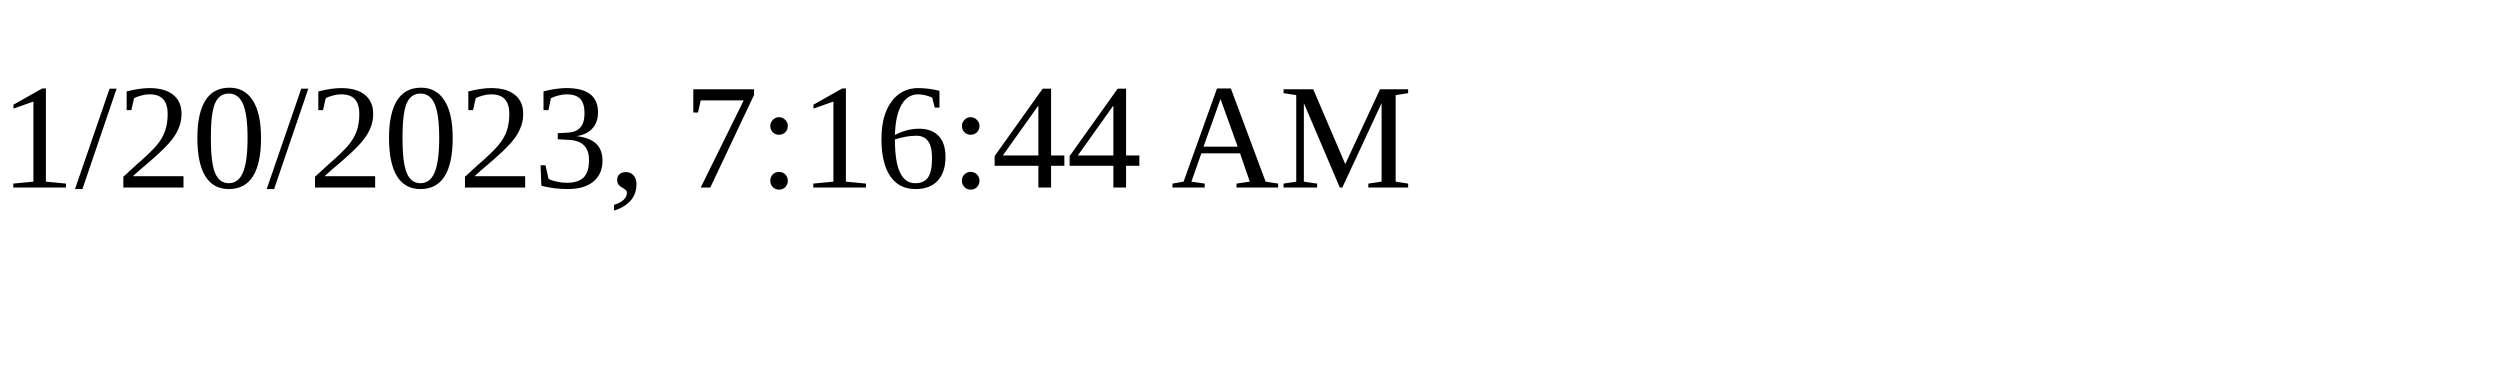
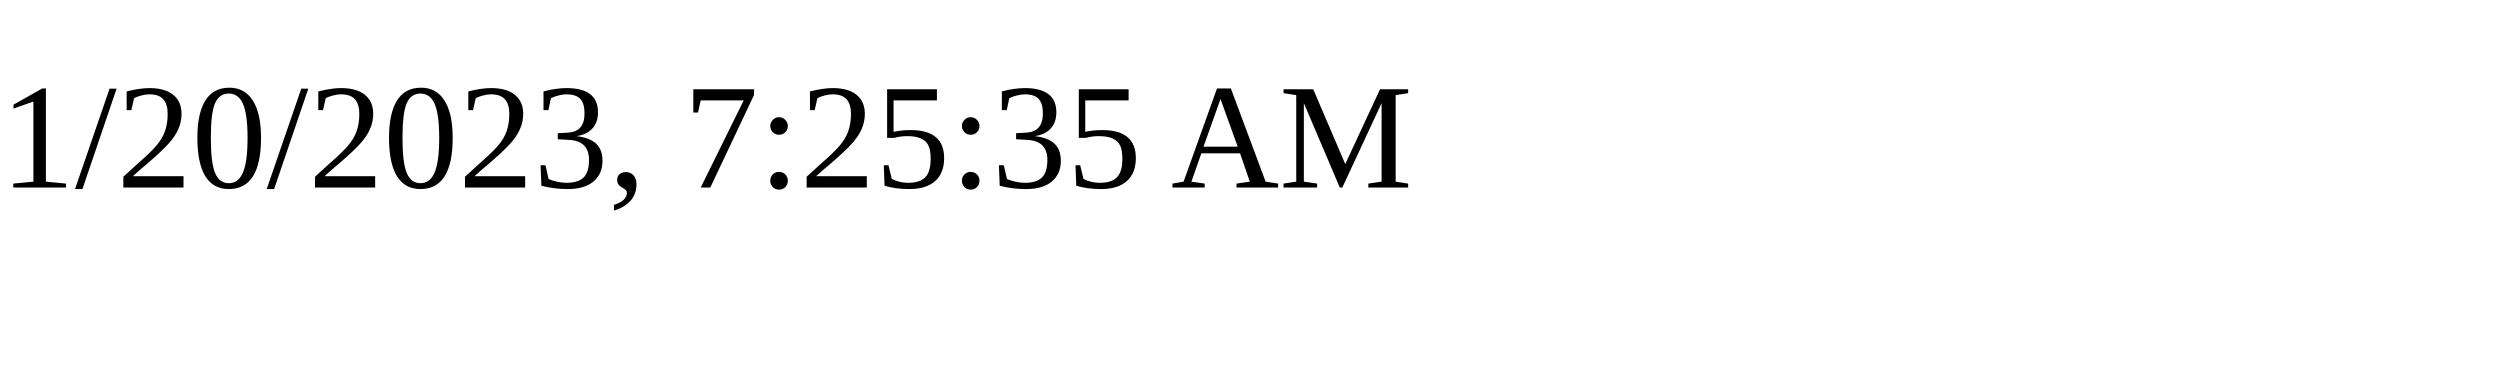
<svg xmlns="http://www.w3.org/2000/svg" height="30" width="200">
-   <text x="0" y="15">1/20/2023, 7:16:44 AM</text>
+   <text x="0" y="15">1/20/2023, 7:25:35 AM</text>
</svg>
